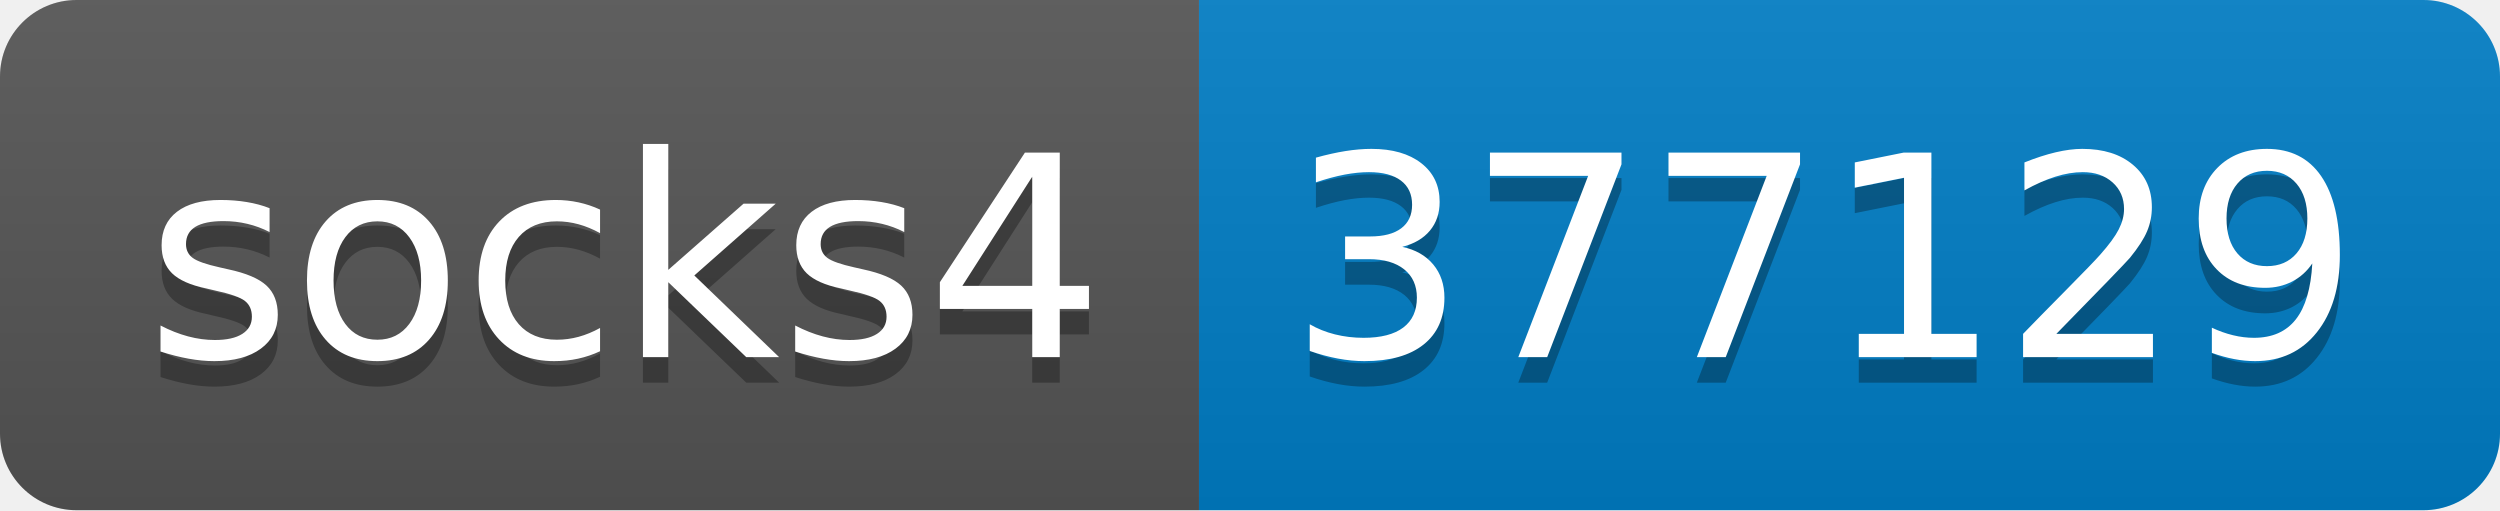
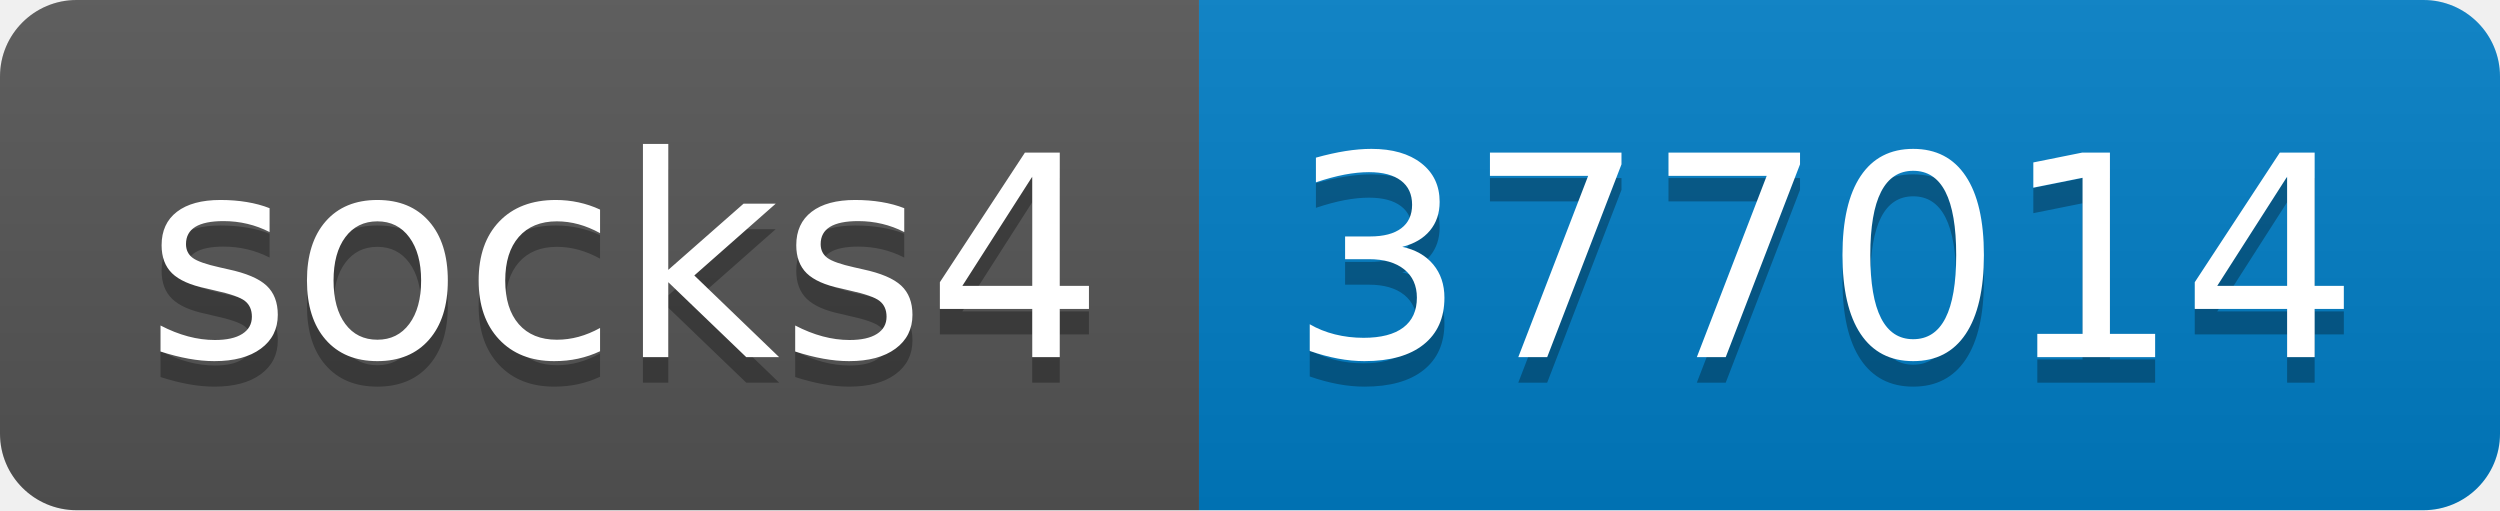
- <svg xmlns="http://www.w3.org/2000/svg" width="98" height="20" role="img" aria-label="socks4: 377129">
+ <svg xmlns="http://www.w3.org/2000/svg" width="98" height="20" role="img" aria-label="socks4: 377014">
  <linearGradient id="s" x2="0" y2="100%">
    <stop offset="0" stop-color="#bbb" stop-opacity=".1" />
    <stop offset="1" stop-opacity=".1" />
  </linearGradient>
  <clipPath id="r">
    <rect width="98" height="20" rx="3" fill="#fff" />
  </clipPath>
  <g clip-path="url(#r)">
    <rect width="47" height="20" fill="#555" />
    <rect x="47" width="51" height="20" fill="#007ec6" />
    <rect width="98" height="20" fill="url(#s)" />
  </g>
  <g fill="#fff" text-anchor="middle" font-family="Verdana,Geneva,DejaVu Sans,sans-serif" text-rendering="geometricPrecision" font-size="110">
    <text aria-hidden="true" x="245" y="150" fill="#010101" fill-opacity=".3" transform="scale(.1)" textLength="370">socks4</text>
    <text x="245" y="140" transform="scale(.1)" fill="#fff" textLength="370">socks4</text>
-     <text aria-hidden="true" x="715" y="150" fill="#010101" fill-opacity=".3" transform="scale(.1)" textLength="410">377129</text>
-     <text x="715" y="140" transform="scale(.1)" fill="#fff" textLength="410">377129</text>
+     <text aria-hidden="true" x="715" y="150" fill="#010101" fill-opacity=".3" transform="scale(.1)" textLength="410">377014</text>
+     <text x="715" y="140" transform="scale(.1)" fill="#fff" textLength="410">377014</text>
  </g>
</svg>
